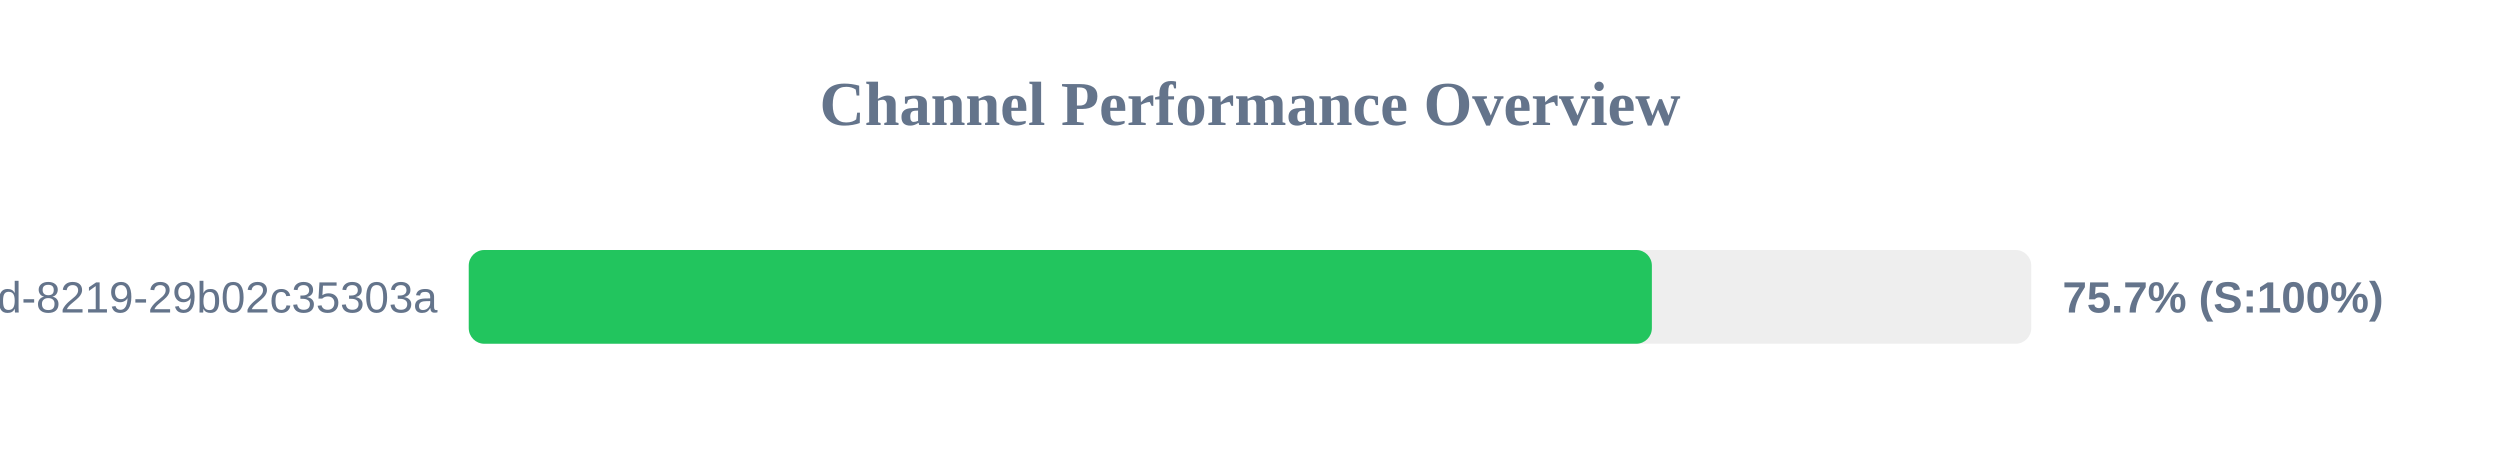
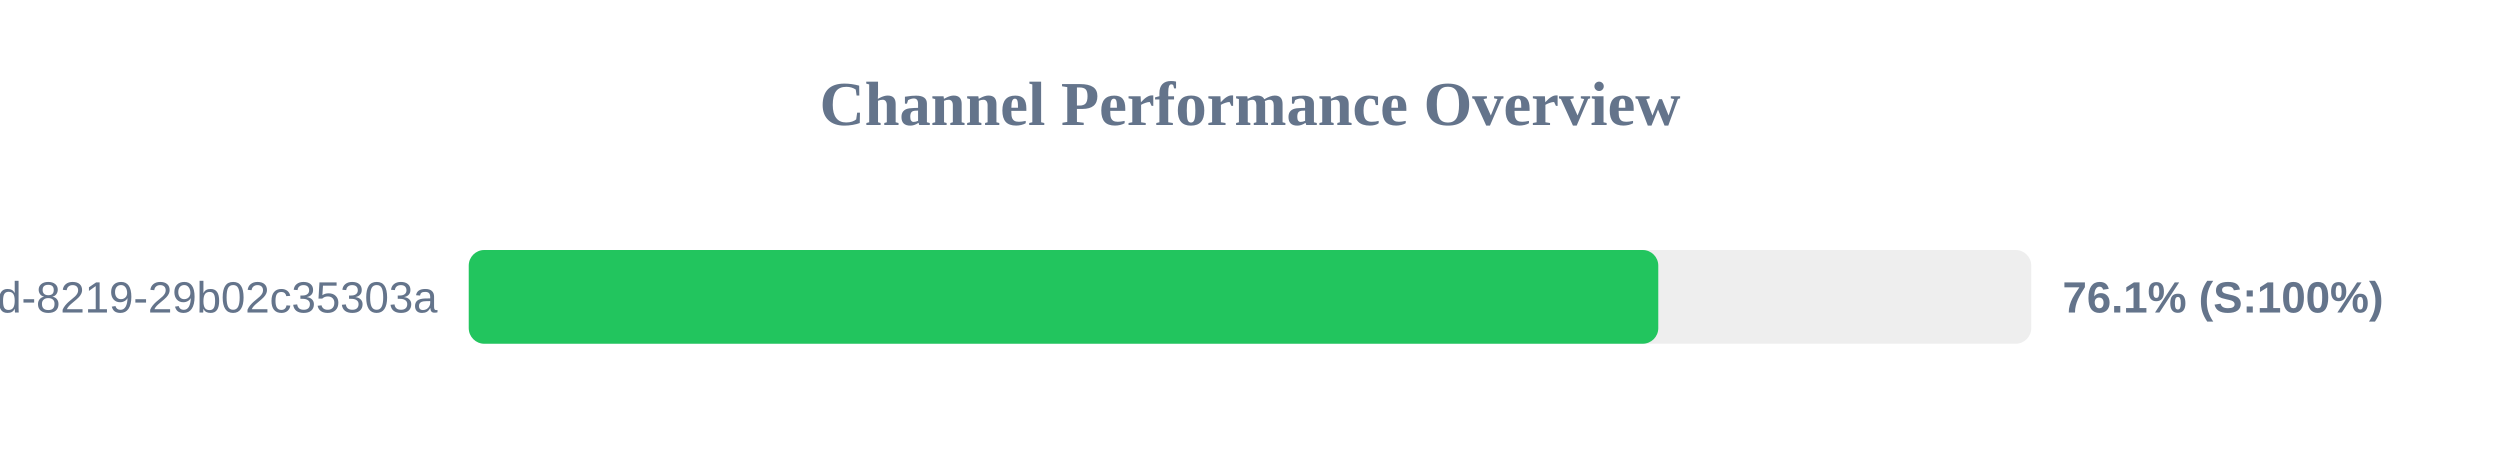
<svg xmlns="http://www.w3.org/2000/svg" width="800" height="150" version="1.1">
  <style>
        .row { font: 14px Arial; fill: #64748b; }
        .score { font: bold 14px Arial; fill: #64748b; }
    </style>
  <text x="400" y="40" text-anchor="middle" font-size="20px" font-weight="bold" fill="#64748b">Channel Performance Overview</text>
  <rect x="150" y="80" width="500" height="30" fill="#eee" rx="5" />
-   <rect x="150" y="80" width="378.6" height="30" fill="#22c55e" rx="5" />
+   <rect x="150" y="80" width="380.65" height="30" fill="#22c55e" rx="5" />
  <text x="140" y="100" text-anchor="end" class="row">?uuid=5eaa121d-4362-444d-8219-29b02c35303a</text>
-   <text x="660" y="100" text-anchor="start" class="score">75.7% (S:100%)</text>
+   <text x="660" y="100" text-anchor="start" class="score">76.1% (S:100%)</text>
</svg>
